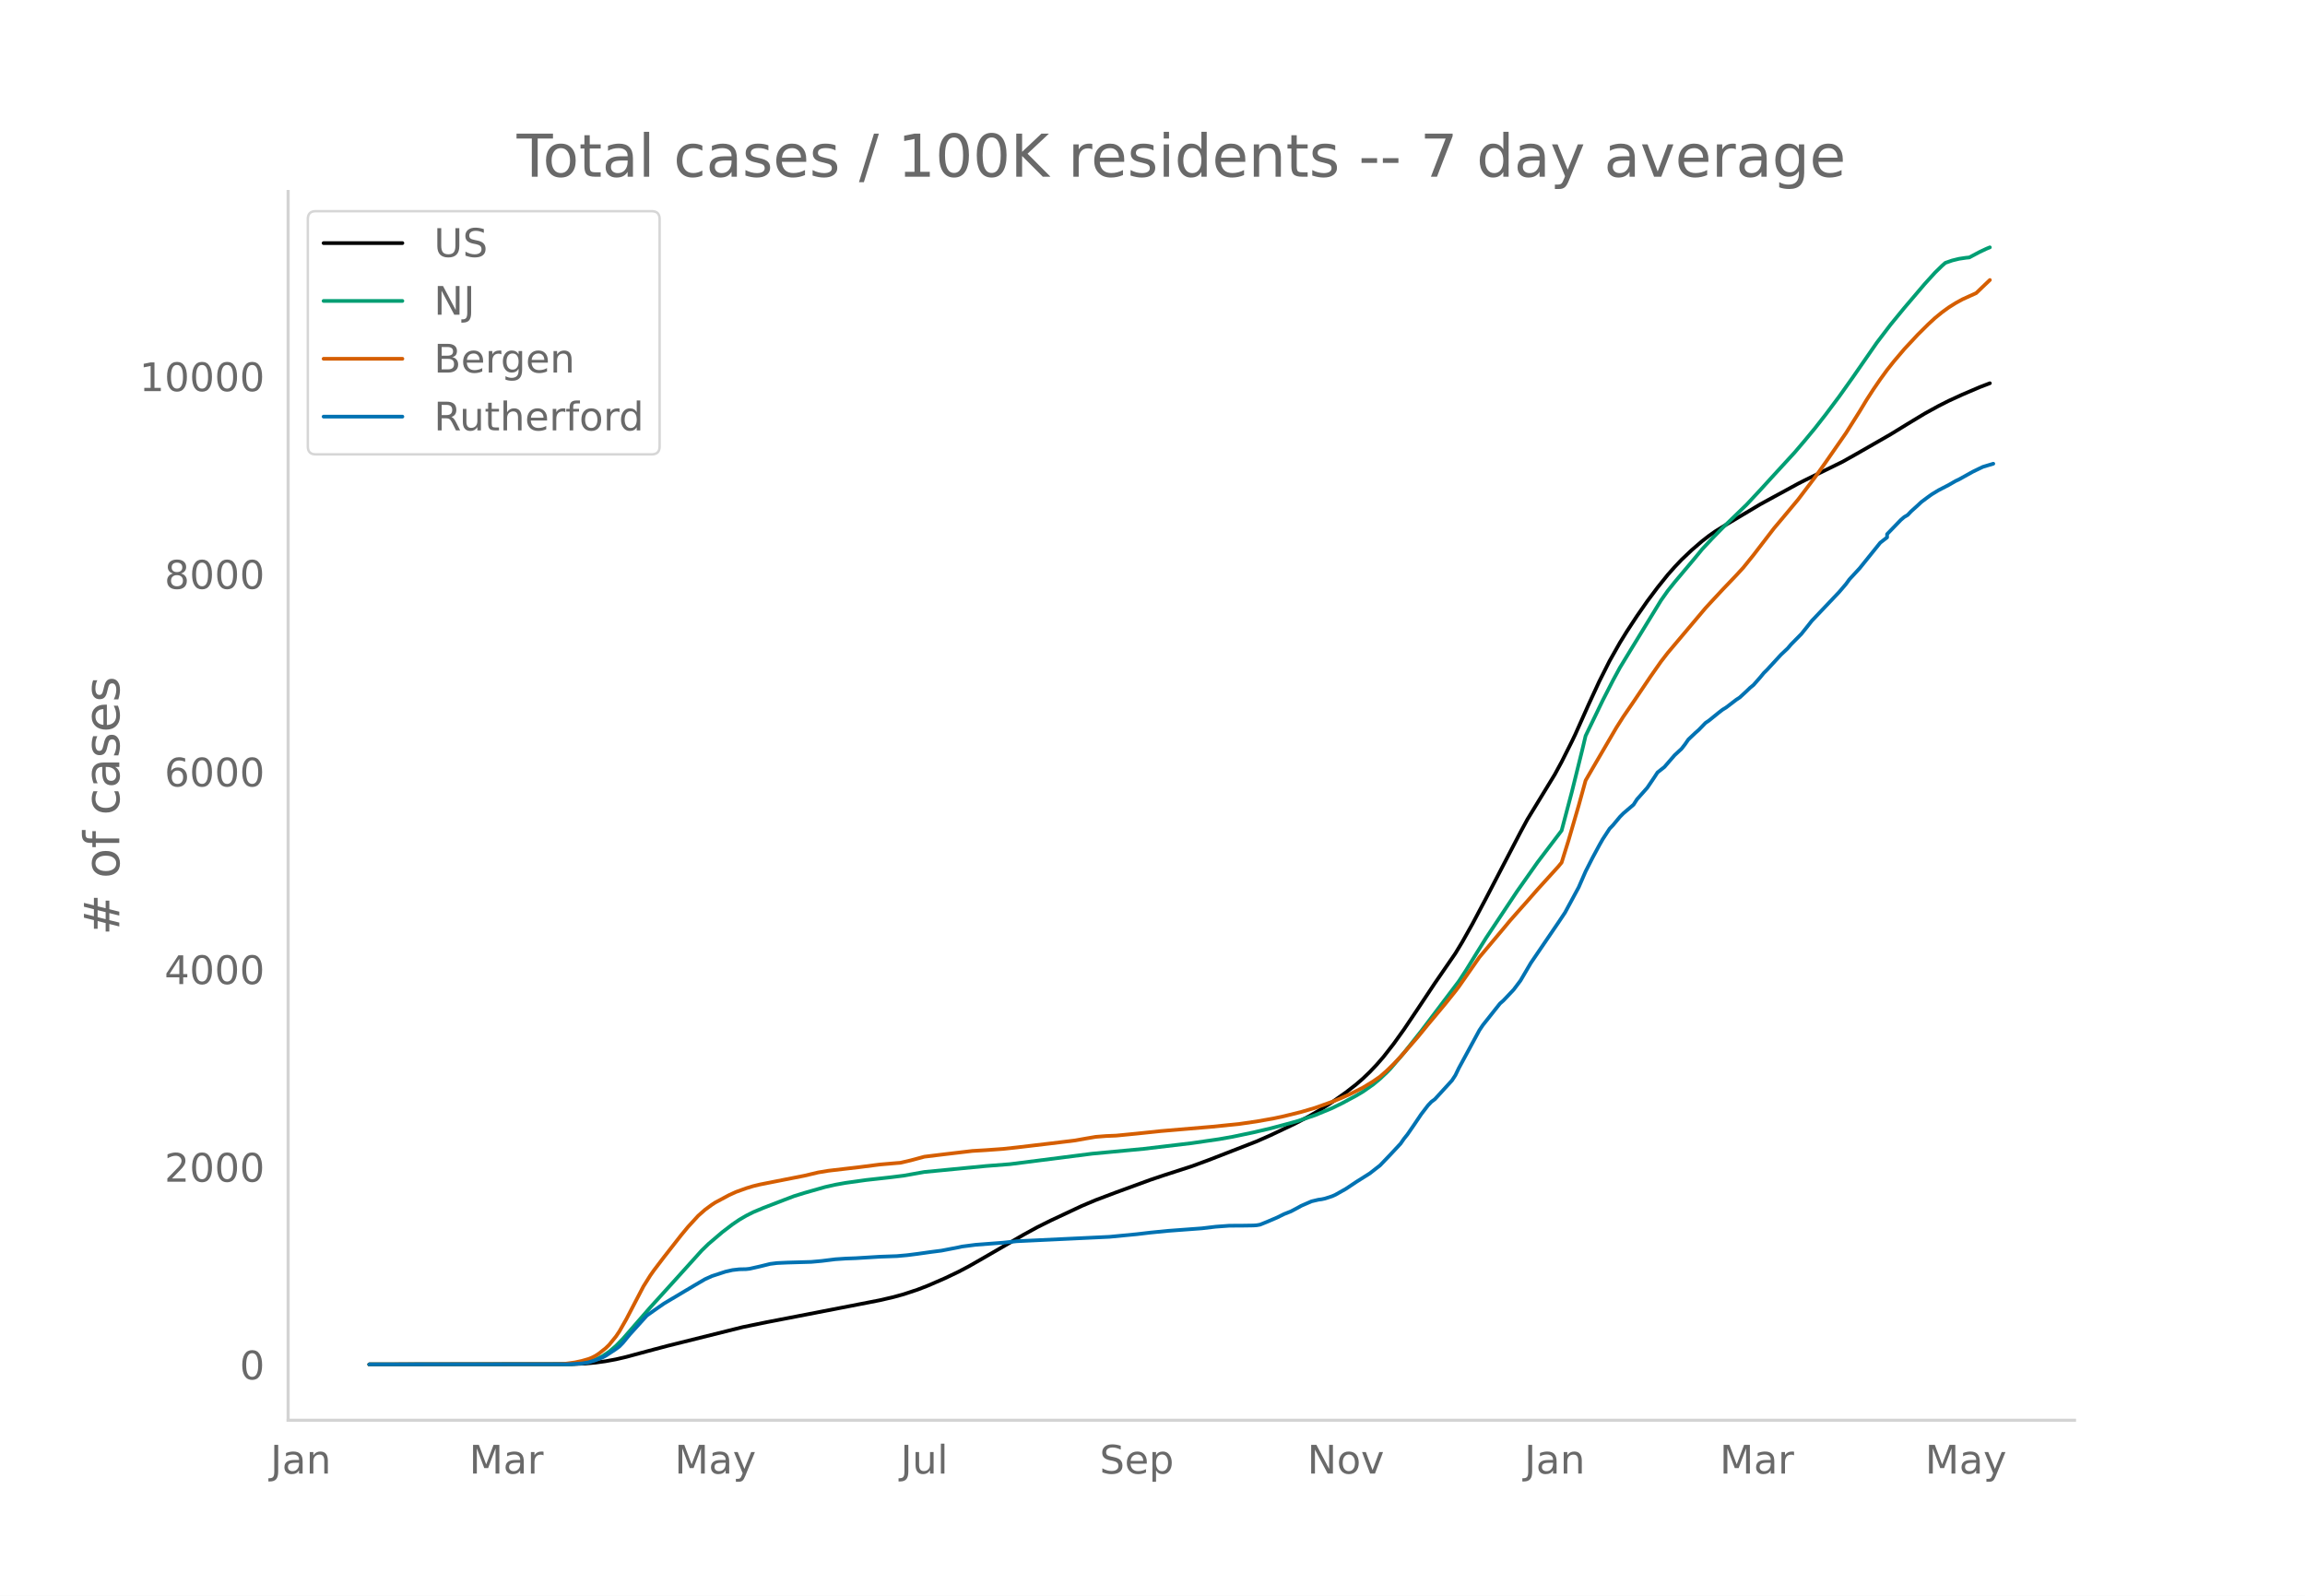
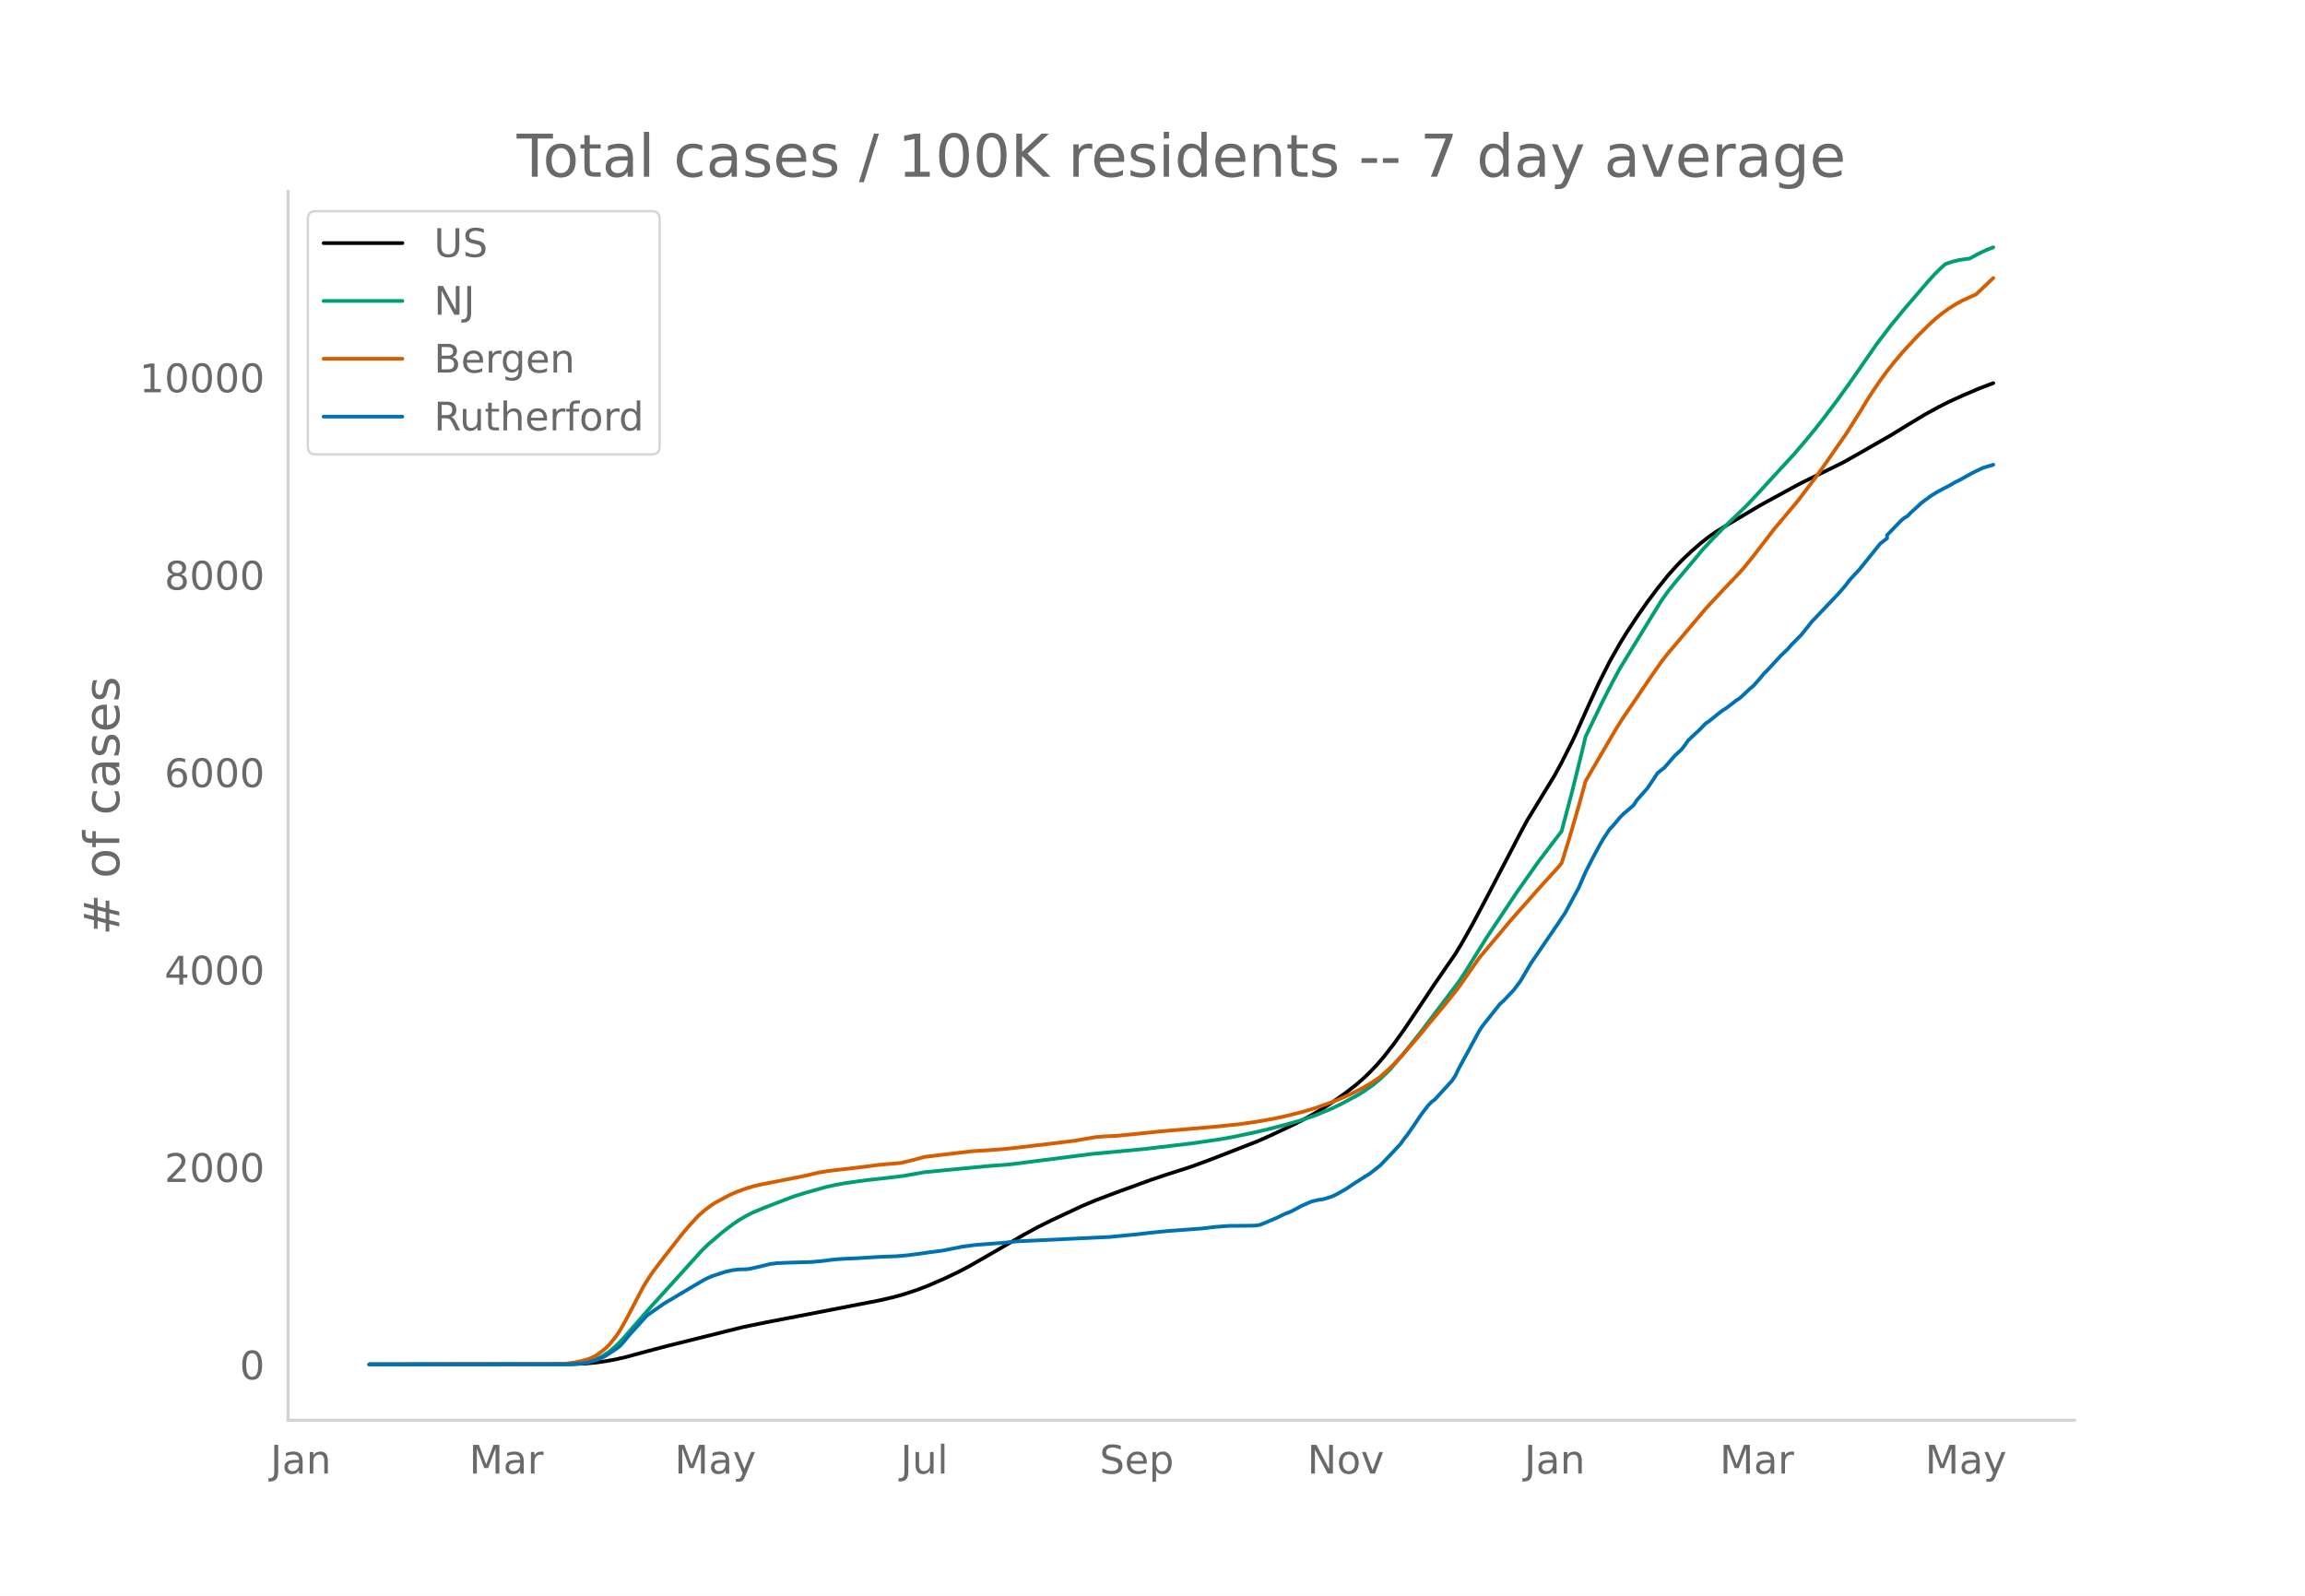
<svg xmlns="http://www.w3.org/2000/svg" xmlns:xlink="http://www.w3.org/1999/xlink" height="864" viewBox="0 0 936 648" width="1248">
  <defs>
    <style>*{stroke-linecap:butt;stroke-linejoin:round}</style>
  </defs>
  <g id="figure_1">
    <path d="M0 648h936V0H0z" style="fill:#fff" id="patch_1" />
    <g id="axes_1">
      <path d="M117 576.72h725.4V77.76H117z" style="fill:none" id="patch_2" />
-       <path clip-path="url(#pd5fc8746e0)" d="m149.973 554.04 82.084-.097 5.565-.242 4.174-.38 4.173-.576 4.174-.77 4.174-.976 8.347-2.259 8.348-2.213 30.607-7.633 9.74-2 30.607-5.927 15.304-2.981 5.565-1.294 4.173-1.155 5.565-1.846 4.174-1.608 6.956-3.021 5.565-2.654 4.174-2.205 5.565-3.184 16.695-9.669 5.565-3.046 5.565-2.767 12.522-5.872 5.565-2.35 8.347-3.153 13.913-5.086 5.565-1.872 11.13-3.6 6.956-2.558 19.478-7.572 5.565-2.46 9.738-4.612 5.565-2.907 4.174-2.384 5.565-3.544 5.565-3.93 4.174-3.248 2.782-2.413 2.783-2.667 2.782-2.928 2.783-3.206 4.174-5.346 4.174-5.832 5.565-8.276 6.956-10.467L591 387.133l2.783-4.602 4.174-7.422 5.565-10.49 13.912-26.711 2.783-5.143 11.13-18.251 2.782-5.121 4.174-8.307 1.391-2.907 5.565-12.471 4.174-9.032 4.174-8.284 4.174-7.382 2.782-4.516 4.174-6.353 4.174-6 4.173-5.574 4.174-5.196 2.783-3.14 2.782-2.932 4.174-3.963 4.174-3.591 2.782-2.164 2.783-1.944 4.173-2.572 6.957-4.154 6.956-4.145 5.565-3.042 2.783-1.503 6.956-3.803 2.782-1.414 15.304-7.5 5.565-3.127 13.913-7.98 6.956-4.269 6.956-4.206 5.565-3.057 4.174-2.114 5.565-2.55 6.956-2.977 4.174-1.6h0" style="fill:none;stroke:#000;stroke-linecap:round;stroke-width:1.5" id="line2d_1" />
-       <path clip-path="url(#pd5fc8746e0)" d="m149.973 554.04 79.301-.072 4.174-.182 2.782-.29 2.783-.476 2.783-.908 2.782-1.372 2.783-1.86 2.782-2.36 2.783-2.844 4.173-4.795 6.957-7.983 9.738-10.74 11.13-12.342 2.783-2.703 5.565-4.747 4.174-3.192 2.782-1.887 2.783-1.624 2.782-1.409 4.174-1.754 8.347-3.213 4.174-1.591 4.174-1.293 8.348-2.38 4.173-.945 4.174-.748 8.348-1.166 9.738-1.078 5.565-.694 8.348-1.492 25.043-2.417 9.738-.758 33.39-4.256 20.87-1.96 19.477-2.307 11.13-1.618 5.565-.985 8.347-1.75 6.957-1.633 6.956-1.844 4.174-1.164 6.956-2.352 6.956-2.869 4.174-2.053 5.565-2.985 2.782-1.649 4.174-2.926 2.783-2.314 2.782-2.632 1.392-1.43 5.565-6.498 6.956-8.774 15.304-20.253 2.782-4.235 4.174-6.76 4.174-6.7 12.52-18.825 8.348-11.846 9.74-12.832 4.173-15.754 4.174-16.848 1.391-5.859 6.956-14.392 4.174-8.145 2.783-5.129 4.173-6.856 12.522-20.478 2.782-3.94 2.783-3.477 8.347-9.934 2.783-3.403 4.173-4.472 4.174-4.263 9.739-9.417 5.565-5.967 5.565-6.096 8.348-9.083 4.173-4.903 4.174-5.053 4.174-5.337 5.565-7.426 5.565-7.825 9.739-14.054 5.565-7.306 5.565-6.786 8.347-9.804 4.174-4.583 2.782-2.718 1.392-1.23 2.782-.966 2.783-.682 2.782-.414 1.391-.137 4.174-2.226 2.783-1.308 1.391-.564h0" style="fill:none;stroke:#009e73;stroke-linecap:round;stroke-width:1.5" id="line2d_2" />
-       <path clip-path="url(#pd5fc8746e0)" d="m149.973 554.04 76.519-.106 2.782-.122 4.174-.578 2.782-.599 2.783-.8 1.391-.56 1.392-.715 1.39-.908 2.783-2.204 1.392-1.358 2.782-3.424 1.391-2.067 2.783-4.883 6.956-13.338 2.783-4.428 1.39-1.986 4.175-5.493 6.956-8.88 2.782-3.37 4.174-4.55 2.783-2.453 2.782-2.042 1.391-.902 5.565-2.979 2.783-1.274 4.174-1.509 2.782-.847 2.783-.677 5.565-1.101 12.521-2.468 5.565-1.326 4.174-.691 12.521-1.457 8.348-1.075 6.956-.593 1.391-.104 4.174-.973 5.565-1.498 8.347-1.017 11.13-1.318 5.566-.334 6.956-.502 5.565-.599 13.912-1.646 9.74-1.186 4.173-.746 4.174-.711 4.173-.332 4.174-.175 8.348-.816 9.738-1.023 20.87-1.771 11.13-1.14 6.956-1.008 6.956-1.232 4.174-.897 6.956-1.72 5.565-1.64 6.956-2.483 2.783-1.126 4.173-1.836 2.783-1.374 2.782-1.41 4.174-2.544 2.783-1.92 2.782-2.443 2.783-2.71 2.782-2.946 6.957-7.965 4.173-5.11 6.957-8.33 4.173-5.206 1.392-1.824 8.347-11.961 5.565-6.62 4.174-4.972 2.782-3.354 2.783-3.155 4.174-4.7 4.173-4.767 8.348-9.195 1.391-1.673 2.783-8.915 4.174-14.319 2.782-10.097 2.783-4.833 9.738-16.665 2.783-4.39 4.174-6.09 6.956-10.324 4.174-5.965 2.782-3.604 15.304-18.148 2.782-3.02 4.174-4.486 5.565-5.83 2.783-3.029 4.173-5.162 8.348-10.873 2.783-3.3 6.956-8.323 6.956-9.168 4.174-5.86 8.347-12.013 5.565-8.82 2.783-4.614 2.782-4.31 2.783-4.06 2.782-3.822 2.783-3.507 4.174-4.92 5.565-5.972 4.173-4.14 2.783-2.569 2.782-2.273 2.783-2.019 2.782-1.754 2.783-1.532 5.565-2.52 2.783-2.668 2.782-2.65h0" style="fill:none;stroke:#d55e00;stroke-linecap:round;stroke-width:1.5" id="line2d_3" />
-       <path clip-path="url(#pd5fc8746e0)" d="m149.973 554.04 80.692-.063 5.565-.313 2.783-.47 2.783-.845 2.782-1.097 1.391-.72 4.174-2.756 1.391-1.034 1.392-1.44 2.782-3.383 6.956-7.705 2.783-1.973 4.174-2.913 12.52-7.455 4.175-2.443 2.782-1.252 5.565-1.817 2.783-.627 2.782-.313 2.783-.062 1.391-.157 4.174-.94 4.173-1.033 2.783-.345 4.174-.188 9.739-.282 4.173-.375 5.565-.69 4.174-.281 4.174-.157 9.739-.595 6.956-.25 4.174-.376 4.173-.533 5.565-.783 4.174-.532 6.956-1.347 1.392-.313 5.565-.72 11.13-.846 5.565-.596 37.564-1.785 11.13-1.065 5.565-.657 6.956-.69 13.913-1.033 5.565-.658 5.565-.407 5.565-.031 4.173-.063 1.392-.094 1.39-.25 2.783-1.128 4.174-1.785 2.783-1.379 2.782-1.096 2.783-1.472 1.39-.783 4.175-1.816 2.782-.658 1.391-.188 1.392-.313 2.782-.909 1.391-.626 4.174-2.35 4.174-2.787 5.565-3.508 4.174-3.257 4.174-4.354 4.173-4.479 1.392-2.004 1.39-1.723 2.783-4.04 2.783-4.134 2.782-3.634 1.392-1.472 1.39-1.033 6.957-7.611 1.391-2.13 1.392-2.882 8.347-15.378 1.391-2.067 6.957-8.77 1.39-1.222 4.175-4.416 2.782-3.696 4.174-7.11 11.13-16.35 2.782-4.165 5.566-10.305 2.782-6.39 2.783-5.48 2.782-5.168 1.391-2.443 2.783-4.26 1.391-1.44 2.783-3.352 1.39-1.41 4.175-3.57 1.39-2.161 2.783-3.132 1.392-1.566 2.782-4.103 1.391-2.13 2.783-2.193 4.174-4.823 2.782-2.568 1.391-1.786 1.392-2.004 2.782-2.631 1.391-1.222 2.783-2.881 1.391-.94 4.174-3.383 1.391-1.064 1.391-.846 4.174-3.195 1.391-.908 2.783-2.568 1.391-1.347 1.391-1.128 2.783-3.163 1.391-1.692 1.391-1.378 5.566-6.045 2.782-2.63 1.391-1.63 4.174-4.228 2.783-3.476 1.39-1.785 4.175-4.385 6.956-7.33 2.782-3.257 1.392-1.91 4.173-4.51 8.348-10.368 2.782-2.161V216.9l5.565-5.763 1.392-1.19 1.39-.814 1.392-1.472 2.783-2.506 1.39-1.315 2.783-2.068 1.392-1.002 2.782-1.691 4.174-2.161 2.782-1.598 1.392-.657 5.565-3.101 2.782-1.347 1.392-.658 4.173-1.253h0" style="fill:none;stroke:#0072b2;stroke-linecap:round;stroke-width:1.5" id="line2d_4" />
+       <path clip-path="url(#p012f71f4a9)" d="m149.973 554.04 82.084-.097 5.565-.241 4.174-.381 4.173-.575 4.174-.769 4.174-.975 8.347-2.256 8.348-2.21 30.607-7.625 9.74-1.998 30.607-5.92 15.304-2.978 5.565-1.293 4.173-1.153 5.565-1.844 4.174-1.606 6.956-3.018 5.565-2.65 4.174-2.203 5.565-3.181 16.695-9.658 5.565-3.043 5.565-2.763 12.522-5.866 5.565-2.347 8.347-3.15 13.913-5.08 5.565-1.87 11.13-3.597 6.956-2.554 19.478-7.563 5.565-2.459 9.738-4.606 5.565-2.903 4.174-2.382 5.565-3.54 5.565-3.925 4.174-3.245 2.782-2.41 2.783-2.664 2.782-2.924 2.783-3.203 4.174-5.34 4.174-5.825 5.565-8.268 6.956-10.454L591 387.32l2.783-4.597 4.174-7.414 5.565-10.478 13.912-26.681 2.783-5.137 11.13-18.23 2.782-5.116 4.174-8.298 1.391-2.903 5.565-12.458 4.174-9.022 4.174-8.273 4.174-7.375 2.782-4.511 4.174-6.346 4.174-5.993 4.173-5.568 4.174-5.19 2.783-3.137 2.782-2.928 4.174-3.958 4.174-3.588 2.782-2.161 2.783-1.942 4.173-2.569 6.957-4.149 6.956-4.14 5.565-3.04 2.783-1.5 6.956-3.8 2.782-1.411 15.304-7.492 5.565-3.123 13.913-7.972 6.956-4.264 6.956-4.201 5.565-3.053 4.174-2.112 5.565-2.548 6.956-2.973 5.565-2.1h0" style="fill:none;stroke:#000;stroke-linecap:round;stroke-width:1.5" id="line2d_1" />
+       <path clip-path="url(#p012f71f4a9)" d="m149.973 554.04 79.301-.072 4.174-.182 2.782-.289 2.783-.476 2.783-.907 2.782-1.37 2.783-1.858 2.782-2.358 2.783-2.84 4.173-4.79 6.957-7.974 9.738-10.727 11.13-12.33 2.783-2.699 5.565-4.742 4.174-3.188 2.782-1.885 2.783-1.622 2.782-1.407 4.174-1.753 8.347-3.21 4.174-1.589 4.174-1.291 8.348-2.377 4.173-.944 4.174-.747 8.348-1.165 9.738-1.077 5.565-.693 8.348-1.49 25.043-2.415 9.738-.757 33.39-4.251 20.87-1.959 19.477-2.303 11.13-1.616 5.565-.984 8.347-1.748 6.957-1.631 6.956-1.843 4.174-1.163 6.956-2.349 6.956-2.865 4.174-2.051 5.565-2.982 2.782-1.647 4.174-2.923 2.783-2.311 2.782-2.629 1.392-1.428 5.565-6.491 6.956-8.764 15.304-20.23 2.782-4.231 4.174-6.753 4.174-6.693 12.52-18.803 8.348-11.833 9.74-12.817 4.173-15.736 4.174-16.83 1.391-5.852 6.956-14.376 4.174-8.136 2.783-5.123 4.173-6.848 12.522-20.456 2.782-3.935 2.783-3.473 8.347-9.923 2.783-3.399 4.173-4.467 4.174-4.258 9.739-9.407 5.565-5.96 5.565-6.09 8.348-9.072 4.173-4.897 4.174-5.048 4.174-5.331 5.565-7.418 5.565-7.816 9.739-14.038 5.565-7.298 5.565-6.778 9.738-11.338 2.783-3.033 2.782-2.715 1.392-1.228 2.782-.966 2.783-.68 2.782-.415 1.391-.136 4.174-2.224 2.783-1.306 2.782-1.072h0" style="fill:none;stroke:#009e73;stroke-linecap:round;stroke-width:1.5" id="line2d_2" />
+       <path clip-path="url(#p012f71f4a9)" d="m149.973 554.04 76.519-.106 2.782-.122 4.174-.577 2.782-.598 2.783-.8 1.391-.559 1.392-.714 1.39-.907 2.783-2.202 1.392-1.356 2.782-3.42 1.391-2.065 2.783-4.877 6.956-13.324 2.783-4.422 1.39-1.984 4.175-5.487 6.956-8.87 2.782-3.366 4.174-4.546 2.783-2.45 2.782-2.04 1.391-.9 5.565-2.976 2.783-1.273 4.174-1.507 2.782-.846 2.783-.676 5.565-1.1 12.521-2.465 5.565-1.324 4.174-.69 12.521-1.456 8.348-1.074 6.956-.592 1.391-.104 4.174-.972 5.565-1.497 8.347-1.016 11.13-1.316 5.566-.334 6.956-.5 5.565-.6 13.912-1.643 9.74-1.185 4.173-.745 4.174-.71 4.173-.332 4.174-.175 8.348-.815 9.738-1.022 20.87-1.77 11.13-1.138 6.956-1.006 6.956-1.23 4.174-.897 6.956-1.717 5.565-1.639 6.956-2.48 2.783-1.125 4.173-1.835 2.783-1.372 2.782-1.409 4.174-2.54 2.783-1.919 2.782-2.44 2.783-2.707 2.782-2.942 6.957-7.956 4.173-5.104 6.957-8.32 4.173-5.201 1.392-1.823 8.347-11.947 5.565-6.612 4.174-4.967 2.782-3.35 2.783-3.152 4.174-4.695 4.173-4.76 8.348-9.186 1.391-1.67 2.783-8.906 4.174-14.302 2.782-10.087 2.783-4.827 9.738-16.646 2.783-4.385 4.174-6.083 6.956-10.313 4.174-5.959 2.782-3.6 15.304-18.127 2.782-3.016 4.174-4.481 5.565-5.824 2.783-3.025 4.173-5.157 8.348-10.86 2.783-3.297 6.956-8.313 6.956-9.158 4.174-5.853 8.347-12 5.565-8.811 2.783-4.608 2.782-4.305 2.783-4.056 2.782-3.817 2.783-3.503 4.174-4.915 5.565-5.965 4.173-4.136 2.783-2.565 2.782-2.271 2.783-2.016 2.782-1.753 2.783-1.53 5.565-2.517 2.783-2.666 4.173-3.946h0" style="fill:none;stroke:#d55e00;stroke-linecap:round;stroke-width:1.5" id="line2d_3" />
+       <path clip-path="url(#p012f71f4a9)" d="m149.973 554.04 80.692-.063 5.565-.312 2.783-.47 2.783-.844 2.782-1.095 1.391-.72 4.174-2.753 1.391-1.033 1.392-1.439 2.782-3.379 6.956-7.696 2.783-1.97 4.174-2.91 12.52-7.447 4.175-2.44 2.782-1.251 5.565-1.815 2.783-.626 2.782-.312 2.783-.063 1.391-.156 4.174-.939 4.173-1.032 2.783-.345 4.174-.187 9.739-.282 4.173-.375 5.565-.689 4.174-.281 4.174-.157 9.739-.594 6.956-.25 4.174-.376 4.173-.532 5.565-.782 4.174-.532 6.956-1.345 1.392-.313 5.565-.72 11.13-.844 5.565-.594 37.564-1.784 11.13-1.063 5.565-.657 6.956-.689 13.913-1.032 5.565-.657 5.565-.407 5.565-.031 4.173-.063 1.392-.094 1.39-.25 2.783-1.126 4.174-1.784 2.783-1.376 2.782-1.095 2.783-1.47 1.39-.783 4.175-1.814 2.782-.657 1.391-.188 1.392-.313 2.782-.907 1.391-.626 4.174-2.346 4.174-2.785 5.565-3.504 4.174-3.253 4.174-4.35 4.173-4.473 1.392-2.002 1.39-1.721 2.783-4.036 2.783-4.13 2.782-3.629 1.392-1.47 1.39-1.033 6.957-7.602 1.391-2.128 1.392-2.878 8.347-15.361 1.391-2.065 6.957-8.76 1.39-1.22 4.175-4.412 2.782-3.691 4.174-7.102 11.13-16.331 2.782-4.161 5.566-10.293 2.782-6.383 2.783-5.475 2.782-5.162 1.391-2.44 2.783-4.255 1.391-1.44 2.783-3.347 1.39-1.408 4.175-3.566 1.39-2.159 2.783-3.129 1.392-1.564 2.782-4.098 1.391-2.128 2.783-2.19 4.174-4.818 2.782-2.565 1.391-1.784 1.392-2.002 2.782-2.628 1.391-1.22 2.783-2.878 1.391-.939 4.174-3.379 1.391-1.063 1.391-.845 4.174-3.191 1.391-.908 2.783-2.565 1.391-1.345 1.391-1.127 2.783-3.16 1.391-1.689 1.391-1.377 5.566-6.038 2.782-2.628 1.391-1.627 4.174-4.223 2.783-3.473 1.39-1.783 4.175-4.38 6.956-7.321 2.782-3.254 1.392-1.908 4.173-4.505 8.348-10.356 2.782-2.159v-1.314l5.565-5.756 1.392-1.19 1.39-.813 1.392-1.47 2.783-2.503 1.39-1.314 2.783-2.065 1.392-1 2.782-1.69 4.174-2.16 2.782-1.595 1.392-.657 5.565-3.097 2.782-1.345 1.392-.657 4.173-1.252h0" style="fill:none;stroke:#0072b2;stroke-linecap:round;stroke-width:1.5" id="line2d_4" />
      <path d="M117 576.72V77.76" style="fill:none;stroke:#d3d3d3;stroke-linecap:square;stroke-linejoin:miter;stroke-width:1.25" id="patch_3" />
      <path d="M117 576.72h725.4" style="fill:none;stroke:#d3d3d3;stroke-linecap:square;stroke-linejoin:miter;stroke-width:1.25" id="patch_4" />
      <g id="matplotlib.axis_1">
        <g id="xtick_1">
          <g style="fill:#696969" transform="matrix(.16 0 0 -.16 109.815 598.378)" id="text_1">
            <defs>
              <path d="M9.813 72.906h9.859V5.078q0-13.187-5-19.14-5-5.954-16.094-5.954h-3.75v8.297h3.078q6.531 0 9.219 3.672Q9.813-4.39 9.813 5.078z" id="DejaVuSans-74" />
              <path d="M34.281 27.484q-10.89 0-15.093-2.484-4.204-2.484-4.204-8.5 0-4.781 3.157-7.594 3.156-2.797 8.562-2.797 7.485 0 12 5.297 4.516 5.297 4.516 14.078v2zm17.922 3.72V0H43.22v8.297Q40.14 3.328 35.547.953q-4.594-2.375-11.234-2.375-8.391 0-13.36 4.719Q6 8.016 6 15.922q0 9.219 6.172 13.906 6.187 4.688 18.437 4.688h12.61v.89q0 6.203-4.078 9.594-4.078 3.39-11.453 3.39-4.688 0-9.141-1.124-4.438-1.125-8.531-3.375v8.312q4.921 1.906 9.562 2.844 4.64.953 9.031.953 11.875 0 17.735-6.156 5.86-6.14 5.86-18.64z" id="DejaVuSans-97" />
              <path d="M54.89 33.016V0h-8.984v32.719q0 7.765-3.031 11.61-3.031 3.858-9.078 3.858-7.281 0-11.484-4.64-4.204-4.625-4.204-12.64V0H9.08v54.688h9.03v-8.5q3.235 4.937 7.594 7.374Q30.078 56 35.797 56q9.422 0 14.25-5.828 4.844-5.828 4.844-17.156z" id="DejaVuSans-110" />
            </defs>
            <use xlink:href="#DejaVuSans-74" />
            <use x="29.492" xlink:href="#DejaVuSans-97" />
            <use x="90.771" xlink:href="#DejaVuSans-110" />
          </g>
        </g>
        <g id="xtick_2">
          <g style="fill:#696969" transform="matrix(.16 0 0 -.16 190.53 598.378)" id="text_2">
            <defs>
              <path d="M9.813 72.906h14.703l18.593-49.61 18.703 49.61h14.704V0H66.89v64.016l-18.797-50h-9.907l-18.796 50V0H9.813z" id="DejaVuSans-77" />
              <path d="M41.11 46.297q-1.516.875-3.297 1.281Q36.03 48 33.89 48q-7.625 0-11.703-4.953-4.079-4.953-4.079-14.234V0H9.08v54.688h9.03v-8.5q2.844 4.984 7.375 7.39Q30.031 56 36.531 56q.922 0 2.047-.125 1.125-.11 2.484-.36z" id="DejaVuSans-114" />
            </defs>
            <use xlink:href="#DejaVuSans-77" />
            <use x="86.279" xlink:href="#DejaVuSans-97" />
            <use x="147.559" xlink:href="#DejaVuSans-114" />
          </g>
        </g>
        <g id="xtick_3">
          <g style="fill:#696969" transform="matrix(.16 0 0 -.16 273.95 598.378)" id="text_3">
            <defs>
              <path d="M32.172-5.078q-3.797-9.766-7.422-12.735-3.61-2.984-9.656-2.984H7.906v7.516h5.282q3.703 0 5.75 1.765Q21-9.766 23.483-3.219l1.61 4.094-22.11 53.813H12.5l17.094-42.766 17.093 42.766h9.516z" id="DejaVuSans-121" />
            </defs>
            <use xlink:href="#DejaVuSans-77" />
            <use x="86.279" xlink:href="#DejaVuSans-97" />
            <use x="147.559" xlink:href="#DejaVuSans-121" />
          </g>
        </g>
        <g id="xtick_4">
          <g style="fill:#696969" transform="matrix(.16 0 0 -.16 365.703 598.378)" id="text_4">
            <defs>
              <path d="M8.5 21.578v33.11h8.984V21.922q0-7.766 3.016-11.656 3.031-3.875 9.094-3.875 7.265 0 11.484 4.64 4.234 4.64 4.234 12.656v31h8.985V0h-8.984v8.406Q42.047 3.422 37.718 1q-4.313-2.422-10.032-2.422-9.421 0-14.312 5.86Q8.5 10.296 8.5 21.578zM31.11 56z" id="DejaVuSans-117" />
              <path d="M9.422 75.984h8.984V0H9.422z" id="DejaVuSans-108" />
            </defs>
            <use xlink:href="#DejaVuSans-74" />
            <use x="29.492" xlink:href="#DejaVuSans-117" />
            <use x="92.871" xlink:href="#DejaVuSans-108" />
          </g>
        </g>
        <g id="xtick_5">
          <g style="fill:#696969" transform="matrix(.16 0 0 -.16 446.534 598.378)" id="text_5">
            <defs>
              <path d="M53.516 70.516V60.89q-5.61 2.687-10.594 4-4.984 1.328-9.625 1.328-8.047 0-12.422-3.125t-4.375-8.89q0-4.845 2.906-7.313 2.907-2.453 11.016-3.97l5.953-1.218q11.031-2.11 16.281-7.406 5.25-5.297 5.25-14.172 0-10.61-7.11-16.078-7.093-5.469-20.812-5.469-5.172 0-11.015 1.172Q13.14.922 6.89 3.219v10.156q6-3.36 11.765-5.078 5.766-1.703 11.328-1.703 8.438 0 13.032 3.312 4.593 3.328 4.593 9.485 0 5.359-3.297 8.39-3.296 3.032-10.812 4.547L27.484 33.5q-11.03 2.188-15.968 6.875-4.922 4.688-4.922 13.047 0 9.672 6.812 15.234 6.813 5.563 18.766 5.563 5.14 0 10.453-.938 5.328-.922 10.89-2.765z" id="DejaVuSans-83" />
              <path d="M56.203 29.594v-4.39H14.891q.593-9.282 5.593-14.142 5-4.859 13.938-4.859 5.172 0 10.031 1.266 4.86 1.265 9.656 3.812v-8.5Q49.266.734 44.187-.344 39.11-1.422 33.892-1.422q-13.094 0-20.735 7.61-7.64 7.625-7.64 20.625 0 13.421 7.25 21.296Q20.016 56 32.328 56q11.031 0 17.453-7.11 6.422-7.093 6.422-19.296zm-8.984 2.64q-.094 7.36-4.125 11.75-4.032 4.407-10.672 4.407-7.516 0-12.031-4.25-4.516-4.25-5.203-11.97z" id="DejaVuSans-101" />
              <path d="M18.11 8.203v-29H9.077v75.484h9.031v-8.296q2.844 4.875 7.157 7.234Q29.594 56 35.594 56q9.968 0 16.187-7.906 6.235-7.907 6.235-20.797T51.78 6.484q-6.218-7.906-16.187-7.906-6 0-10.328 2.375-4.313 2.375-7.157 7.25zm30.578 19.094q0 9.906-4.079 15.547-4.078 5.64-11.203 5.64-7.14 0-11.218-5.64-4.079-5.64-4.079-15.547 0-9.906 4.078-15.547 4.079-5.64 11.22-5.64 7.124 0 11.202 5.64t4.078 15.547z" id="DejaVuSans-112" />
            </defs>
            <use xlink:href="#DejaVuSans-83" />
            <use x="63.477" xlink:href="#DejaVuSans-101" />
            <use x="125" xlink:href="#DejaVuSans-112" />
          </g>
        </g>
        <g id="xtick_6">
          <g style="fill:#696969" transform="matrix(.16 0 0 -.16 530.865 598.378)" id="text_6">
            <defs>
              <path d="M9.813 72.906h13.28l32.329-60.984v60.984h9.562V0h-13.28L19.39 60.984V0H9.813z" id="DejaVuSans-78" />
              <path d="M30.61 48.39q-7.22 0-11.422-5.64-4.204-5.64-4.204-15.453 0-9.813 4.172-15.453 4.188-5.64 11.453-5.64 7.188 0 11.375 5.655 4.203 5.672 4.203 15.438 0 9.719-4.203 15.406-4.187 5.688-11.375 5.688zm0 7.61q11.718 0 18.406-7.625 6.703-7.61 6.703-21.078 0-13.422-6.703-21.078-6.688-7.64-18.407-7.64-11.765 0-18.437 7.64-6.656 7.656-6.656 21.078 0 13.469 6.656 21.078Q18.844 56 30.609 56z" id="DejaVuSans-111" />
              <path d="M2.984 54.688H12.5L29.594 8.797l17.093 45.89h9.516L35.687 0H23.485z" id="DejaVuSans-118" />
            </defs>
            <use xlink:href="#DejaVuSans-78" />
            <use x="74.805" xlink:href="#DejaVuSans-111" />
            <use x="135.986" xlink:href="#DejaVuSans-118" />
          </g>
        </g>
        <g id="xtick_7">
          <g style="fill:#696969" transform="matrix(.16 0 0 -.16 619.014 598.378)" id="text_7">
            <use xlink:href="#DejaVuSans-74" />
            <use x="29.492" xlink:href="#DejaVuSans-97" />
            <use x="90.771" xlink:href="#DejaVuSans-110" />
          </g>
        </g>
        <g id="xtick_8">
          <g style="fill:#696969" transform="matrix(.16 0 0 -.16 698.337 598.378)" id="text_8">
            <use xlink:href="#DejaVuSans-77" />
            <use x="86.279" xlink:href="#DejaVuSans-97" />
            <use x="147.559" xlink:href="#DejaVuSans-114" />
          </g>
        </g>
        <g id="xtick_9">
          <g style="fill:#696969" transform="matrix(.16 0 0 -.16 781.757 598.378)" id="text_9">
            <use xlink:href="#DejaVuSans-77" />
            <use x="86.279" xlink:href="#DejaVuSans-97" />
            <use x="147.559" xlink:href="#DejaVuSans-121" />
          </g>
        </g>
      </g>
      <g id="matplotlib.axis_2">
        <g id="ytick_1">
          <g style="fill:#696969" transform="matrix(.16 0 0 -.16 97.32 560.119)" id="text_10">
            <defs>
              <path d="M31.781 66.406q-7.61 0-11.453-7.5Q16.5 51.422 16.5 36.375q0-14.984 3.828-22.484 3.844-7.5 11.453-7.5 7.672 0 11.5 7.5 3.844 7.5 3.844 22.484 0 15.047-3.844 22.531-3.828 7.5-11.5 7.5zm0 7.813q12.266 0 18.735-9.703 6.468-9.688 6.468-28.141 0-18.406-6.468-28.11-6.47-9.687-18.735-9.687-12.25 0-18.718 9.688-6.47 9.703-6.47 28.109 0 18.453 6.47 28.14Q19.53 74.22 31.78 74.22z" id="DejaVuSans-48" />
            </defs>
            <use xlink:href="#DejaVuSans-48" />
          </g>
        </g>
        <g id="ytick_2">
-           <g style="fill:#696969" transform="matrix(.16 0 0 -.16 66.78 479.861)" id="text_11">
+           <g style="fill:#696969" transform="matrix(.16 0 0 -.16 66.78 479.951)" id="text_11">
            <defs>
              <path d="M19.188 8.297h34.421V0H7.33v8.297q5.609 5.812 15.296 15.594 9.703 9.797 12.188 12.64 4.734 5.313 6.609 9 1.89 3.688 1.89 7.25 0 5.813-4.078 9.469-4.078 3.672-10.625 3.672-4.64 0-9.797-1.61-5.14-1.609-11-4.89v9.969Q13.767 71.78 18.938 73q5.188 1.219 9.485 1.219 11.328 0 18.062-5.672 6.735-5.656 6.735-15.125 0-4.5-1.688-8.531-1.672-4.016-6.125-9.485-1.218-1.422-7.765-8.187-6.532-6.766-18.453-18.922z" id="DejaVuSans-50" />
            </defs>
            <use xlink:href="#DejaVuSans-50" />
            <use x="63.623" xlink:href="#DejaVuSans-48" />
            <use x="127.246" xlink:href="#DejaVuSans-48" />
            <use x="190.869" xlink:href="#DejaVuSans-48" />
          </g>
        </g>
        <g id="ytick_3">
-           <g style="fill:#696969" transform="matrix(.16 0 0 -.16 66.78 399.604)" id="text_12">
+           <g style="fill:#696969" transform="matrix(.16 0 0 -.16 66.78 399.784)" id="text_12">
            <defs>
              <path d="M37.797 64.313 12.89 25.39h24.906zm-2.594 8.593H47.61V25.391h10.407v-8.203H47.609V0h-9.812v17.188H4.89v9.515z" id="DejaVuSans-52" />
            </defs>
            <use xlink:href="#DejaVuSans-52" />
            <use x="63.623" xlink:href="#DejaVuSans-48" />
            <use x="127.246" xlink:href="#DejaVuSans-48" />
            <use x="190.869" xlink:href="#DejaVuSans-48" />
          </g>
        </g>
        <g id="ytick_4">
-           <g style="fill:#696969" transform="matrix(.16 0 0 -.16 66.78 319.347)" id="text_13">
+           <g style="fill:#696969" transform="matrix(.16 0 0 -.16 66.78 319.616)" id="text_13">
            <defs>
              <path d="M33.016 40.375q-6.641 0-10.532-4.547-3.875-4.531-3.875-12.437 0-7.86 3.875-12.438 3.891-4.562 10.532-4.562 6.64 0 10.515 4.562 3.875 4.578 3.875 12.438 0 7.906-3.875 12.437-3.875 4.547-10.515 4.547zm19.578 30.922v-8.984q-3.719 1.75-7.5 2.671-3.782.938-7.5.938-9.766 0-14.922-6.594-5.14-6.594-5.875-19.922 2.875 4.25 7.219 6.516 4.359 2.266 9.578 2.266 10.984 0 17.36-6.672 6.374-6.657 6.374-18.125 0-11.235-6.64-18.032-6.641-6.78-17.672-6.78-12.657 0-19.344 9.687-6.688 9.703-6.688 28.109 0 17.281 8.204 27.563 8.203 10.28 22.015 10.28 3.719 0 7.5-.734t7.89-2.187z" id="DejaVuSans-54" />
            </defs>
            <use xlink:href="#DejaVuSans-54" />
            <use x="63.623" xlink:href="#DejaVuSans-48" />
            <use x="127.246" xlink:href="#DejaVuSans-48" />
            <use x="190.869" xlink:href="#DejaVuSans-48" />
          </g>
        </g>
        <g id="ytick_5">
-           <g style="fill:#696969" transform="matrix(.16 0 0 -.16 66.78 239.09)" id="text_14">
+           <g style="fill:#696969" transform="matrix(.16 0 0 -.16 66.78 239.449)" id="text_14">
            <defs>
              <path d="M31.781 34.625q-7.031 0-11.062-3.766-4.016-3.765-4.016-10.343 0-6.594 4.016-10.36Q24.75 6.391 31.78 6.391q7.032 0 11.078 3.78 4.063 3.798 4.063 10.345 0 6.578-4.031 10.343-4.016 3.766-11.11 3.766zm-9.86 4.188q-6.343 1.562-9.89 5.906Q8.5 49.079 8.5 55.329q0 8.733 6.219 13.812 6.234 5.078 17.062 5.078 10.89 0 17.094-5.078 6.203-5.079 6.203-13.813 0-6.25-3.547-10.61-3.531-4.343-9.828-5.906 7.125-1.656 11.094-6.5 3.984-4.828 3.984-11.796 0-10.61-6.468-16.282-6.47-5.656-18.532-5.656-12.047 0-18.531 5.656-6.469 5.672-6.469 16.282 0 6.968 4 11.797 4.016 4.843 11.14 6.5zM18.314 54.39q0-5.657 3.53-8.828 3.548-3.172 9.938-3.172 6.36 0 9.938 3.172 3.593 3.171 3.593 8.828 0 5.672-3.593 8.843-3.578 3.172-9.938 3.172-6.39 0-9.937-3.172-3.532-3.172-3.532-8.843z" id="DejaVuSans-56" />
            </defs>
            <use xlink:href="#DejaVuSans-56" />
            <use x="63.623" xlink:href="#DejaVuSans-48" />
            <use x="127.246" xlink:href="#DejaVuSans-48" />
            <use x="190.869" xlink:href="#DejaVuSans-48" />
          </g>
        </g>
        <g id="ytick_6">
-           <g style="fill:#696969" transform="matrix(.16 0 0 -.16 56.6 158.832)" id="text_15">
+           <g style="fill:#696969" transform="matrix(.16 0 0 -.16 56.6 159.282)" id="text_15">
            <defs>
              <path d="M12.406 8.297h16.11v55.625l-17.532-3.516v8.985l17.438 3.515h9.86V8.296H54.39V0H12.406z" id="DejaVuSans-49" />
            </defs>
            <use xlink:href="#DejaVuSans-49" />
            <use x="63.623" xlink:href="#DejaVuSans-48" />
            <use x="127.246" xlink:href="#DejaVuSans-48" />
            <use x="190.869" xlink:href="#DejaVuSans-48" />
            <use x="254.492" xlink:href="#DejaVuSans-48" />
          </g>
        </g>
        <g style="fill:#696969" transform="matrix(0 -.2 -.2 0 48.44 379.813)" id="text_16">
          <defs>
            <path d="M51.125 44H36.922l-4.11-16.313h14.313zm-7.328 27.781-5.078-20.265h14.265L58.11 71.78h7.813L60.89 51.516h15.234V44h-17.14l-4-16.313h15.53V20.22H53.079L48 0h-7.813l5.032 20.219H30.906L25.875 0h-7.86l5.079 20.219H7.719v7.468h17.187L29 44H13.281v7.516h17.625l4.985 20.265z" id="DejaVuSans-35" />
            <path d="M37.11 75.984V68.5h-8.594q-4.828 0-6.72-1.953-1.874-1.953-1.874-7.031v-4.828h14.797v-6.985H19.922V0H10.89v47.703H2.297v6.984h8.594V58.5q0 9.125 4.25 13.297 4.25 4.187 13.468 4.187z" id="DejaVuSans-102" />
            <path d="M48.781 52.594v-8.407q-3.812 2.11-7.64 3.157-3.828 1.047-7.735 1.047-8.75 0-13.593-5.547-4.829-5.532-4.829-15.547 0-10.016 4.829-15.563 4.843-5.53 13.593-5.53 3.907 0 7.735 1.046 3.828 1.047 7.64 3.156V2.094Q45.016.344 40.984-.531q-4.015-.89-8.562-.89-12.36 0-19.64 7.765-7.266 7.765-7.266 20.953 0 13.375 7.343 21.031Q20.22 56 33.016 56q4.14 0 8.093-.86 3.953-.843 7.672-2.546z" id="DejaVuSans-99" />
            <path d="M44.281 53.078v-8.5q-3.797 1.953-7.906 2.922-4.094.984-8.5.984-6.688 0-10.031-2.047-3.344-2.046-3.344-6.156 0-3.125 2.39-4.906 2.391-1.781 9.626-3.39l3.078-.688q9.562-2.047 13.593-5.781 4.032-3.735 4.032-10.422 0-7.625-6.032-12.078-6.03-4.438-16.578-4.438-4.39 0-9.156.86Q10.688.296 5.422 2v9.281q4.984-2.594 9.812-3.89 4.829-1.282 9.579-1.282 6.343 0 9.75 2.172 3.421 2.172 3.421 6.125 0 3.656-2.468 5.61-2.453 1.953-10.813 3.765l-3.125.735q-8.344 1.75-12.062 5.39-3.704 3.64-3.704 9.985 0 7.718 5.47 11.906Q16.75 56 26.811 56q4.97 0 9.36-.734 4.406-.72 8.11-2.188z" id="DejaVuSans-115" />
          </defs>
          <use xlink:href="#DejaVuSans-35" />
          <use x="83.789" xlink:href="#DejaVuSans-32" />
          <use x="115.576" xlink:href="#DejaVuSans-111" />
          <use x="176.758" xlink:href="#DejaVuSans-102" />
          <use x="211.963" xlink:href="#DejaVuSans-32" />
          <use x="243.75" xlink:href="#DejaVuSans-99" />
          <use x="298.73" xlink:href="#DejaVuSans-97" />
          <use x="360.01" xlink:href="#DejaVuSans-115" />
          <use x="412.109" xlink:href="#DejaVuSans-101" />
          <use x="473.633" xlink:href="#DejaVuSans-115" />
        </g>
      </g>
      <g style="fill:#696969" transform="matrix(.24 0 0 -.24 209.82 71.76)" id="text_17">
        <defs>
          <path d="M-.297 72.906h61.672v-8.312H35.5V0h-9.906v64.594H-.296z" id="DejaVuSans-84" />
          <path d="M18.313 70.219V54.688h18.5v-6.985h-18.5V18.016q0-6.688 1.828-8.594 1.828-1.906 7.453-1.906h9.218V0h-9.218q-10.407 0-14.36 3.875-3.953 3.89-3.953 14.14v29.688H2.687v6.984h6.594V70.22z" id="DejaVuSans-116" />
          <path d="M25.39 72.906h8.297L8.297-9.28H0z" id="DejaVuSans-47" />
          <path d="M9.813 72.906h9.859V42.094L52.39 72.906h12.703L28.906 38.922 67.672 0H54.688L19.672 35.11V0h-9.86z" id="DejaVuSans-75" />
          <path d="M9.422 54.688h8.984V0H9.422zm0 21.296h8.984v-11.39H9.422z" id="DejaVuSans-105" />
          <path d="M45.406 46.39v29.594h8.985V0h-8.985v8.203Q42.578 3.328 38.25.953q-4.313-2.375-10.375-2.375-9.906 0-16.14 7.906-6.22 7.922-6.22 20.813 0 12.89 6.22 20.797Q17.968 56 27.874 56q6.063 0 10.375-2.375 4.328-2.36 7.156-7.234zm-30.61-19.093q0-9.906 4.079-15.547 4.078-5.64 11.203-5.64 7.125 0 11.219 5.64 4.11 5.64 4.11 15.547 0 9.906-4.11 15.547-4.094 5.64-11.219 5.64-7.125 0-11.203-5.64-4.078-5.64-4.078-15.547z" id="DejaVuSans-100" />
          <path d="M4.89 31.39h26.313v-8H4.891z" id="DejaVuSans-45" />
          <path d="M8.203 72.906h46.875v-4.203L28.61 0H18.312L43.22 64.594H8.203z" id="DejaVuSans-55" />
          <path d="M45.406 27.984q0 9.766-4.031 15.125-4.016 5.375-11.297 5.375-7.219 0-11.25-5.375-4.031-5.359-4.031-15.125 0-9.718 4.031-15.093t11.25-5.375q7.281 0 11.297 5.375 4.031 5.375 4.031 15.093zm8.985-21.203q0-13.953-6.203-20.765Q42-20.797 29.203-20.797q-4.734 0-8.937.703-4.203.703-8.157 2.172v8.735q3.954-2.141 7.813-3.157 3.86-1.031 7.86-1.031 8.843 0 13.234 4.61 4.39 4.609 4.39 13.937v4.453q-2.781-4.844-7.125-7.234Q33.938 0 27.875 0 17.828 0 11.672 7.656q-6.156 7.672-6.156 20.328 0 12.688 6.156 20.344Q17.828 56 27.875 56q6.063 0 10.406-2.39 4.344-2.391 7.125-7.22v8.297h8.985z" id="DejaVuSans-103" />
        </defs>
        <use xlink:href="#DejaVuSans-84" />
        <use x="44.084" xlink:href="#DejaVuSans-111" />
        <use x="105.266" xlink:href="#DejaVuSans-116" />
        <use x="144.475" xlink:href="#DejaVuSans-97" />
        <use x="205.754" xlink:href="#DejaVuSans-108" />
        <use x="233.537" xlink:href="#DejaVuSans-32" />
        <use x="265.324" xlink:href="#DejaVuSans-99" />
        <use x="320.305" xlink:href="#DejaVuSans-97" />
        <use x="381.584" xlink:href="#DejaVuSans-115" />
        <use x="433.684" xlink:href="#DejaVuSans-101" />
        <use x="495.207" xlink:href="#DejaVuSans-115" />
        <use x="547.307" xlink:href="#DejaVuSans-32" />
        <use x="579.094" xlink:href="#DejaVuSans-47" />
        <use x="612.785" xlink:href="#DejaVuSans-32" />
        <use x="644.572" xlink:href="#DejaVuSans-49" />
        <use x="708.195" xlink:href="#DejaVuSans-48" />
        <use x="771.818" xlink:href="#DejaVuSans-48" />
        <use x="835.441" xlink:href="#DejaVuSans-75" />
        <use x="901.018" xlink:href="#DejaVuSans-32" />
        <use x="932.805" xlink:href="#DejaVuSans-114" />
        <use x="971.668" xlink:href="#DejaVuSans-101" />
        <use x="1033.191" xlink:href="#DejaVuSans-115" />
        <use x="1085.291" xlink:href="#DejaVuSans-105" />
        <use x="1113.074" xlink:href="#DejaVuSans-100" />
        <use x="1176.551" xlink:href="#DejaVuSans-101" />
        <use x="1238.074" xlink:href="#DejaVuSans-110" />
        <use x="1301.453" xlink:href="#DejaVuSans-116" />
        <use x="1340.662" xlink:href="#DejaVuSans-115" />
        <use x="1392.762" xlink:href="#DejaVuSans-32" />
        <use x="1424.549" xlink:href="#DejaVuSans-45" />
        <use x="1460.633" xlink:href="#DejaVuSans-45" />
        <use x="1496.717" xlink:href="#DejaVuSans-32" />
        <use x="1528.504" xlink:href="#DejaVuSans-55" />
        <use x="1592.127" xlink:href="#DejaVuSans-32" />
        <use x="1623.914" xlink:href="#DejaVuSans-100" />
        <use x="1687.391" xlink:href="#DejaVuSans-97" />
        <use x="1748.67" xlink:href="#DejaVuSans-121" />
        <use x="1807.85" xlink:href="#DejaVuSans-32" />
        <use x="1839.637" xlink:href="#DejaVuSans-97" />
        <use x="1900.916" xlink:href="#DejaVuSans-118" />
        <use x="1960.096" xlink:href="#DejaVuSans-101" />
        <use x="2021.619" xlink:href="#DejaVuSans-114" />
        <use x="2062.732" xlink:href="#DejaVuSans-97" />
        <use x="2124.012" xlink:href="#DejaVuSans-103" />
        <use x="2187.488" xlink:href="#DejaVuSans-101" />
      </g>
      <g id="legend_1">
        <path d="M128.2 184.5h136.45q3.2 0 3.2-3.2V88.96q0-3.2-3.2-3.2H128.2q-3.2 0-3.2 3.2v92.34q0 3.2 3.2 3.2z" style="fill:none;opacity:.8;stroke:#ccc;stroke-linejoin:miter" id="patch_5" />
        <path d="M131.4 98.718h32" style="fill:none;stroke:#000;stroke-linecap:round;stroke-width:1.5" id="line2d_5" />
        <g style="fill:#696969" transform="matrix(.16 0 0 -.16 176.2 104.317)" id="text_18">
          <defs>
            <path d="M8.688 72.906h9.921V28.61q0-11.718 4.235-16.875 4.25-5.14 13.781-5.14 9.469 0 13.719 5.14 4.25 5.157 4.25 16.875v44.297H64.5V27.391q0-14.25-7.063-21.532-7.046-7.28-20.812-7.28-13.828 0-20.89 7.28-7.047 7.282-7.047 21.532z" id="DejaVuSans-85" />
          </defs>
          <use xlink:href="#DejaVuSans-85" />
          <use x="73.193" xlink:href="#DejaVuSans-83" />
        </g>
        <path d="M131.4 122.203h32" style="fill:none;stroke:#009e73;stroke-linecap:round;stroke-width:1.5" id="line2d_7" />
        <g style="fill:#696969" transform="matrix(.16 0 0 -.16 176.2 127.802)" id="text_19">
          <use xlink:href="#DejaVuSans-78" />
          <use x="74.805" xlink:href="#DejaVuSans-74" />
        </g>
        <path d="M131.4 145.688h32" style="fill:none;stroke:#d55e00;stroke-linecap:round;stroke-width:1.5" id="line2d_9" />
        <g style="fill:#696969" transform="matrix(.16 0 0 -.16 176.2 151.287)" id="text_20">
          <defs>
            <path d="M19.672 34.813V8.108H35.5q7.953 0 11.781 3.297 3.844 3.297 3.844 10.078 0 6.844-3.844 10.078-3.828 3.25-11.781 3.25zm0 29.984V42.828h14.61q7.218 0 10.75 2.703 3.546 2.719 3.546 8.282 0 5.515-3.547 8.25-3.531 2.734-10.75 2.734zm-9.86 8.11h25.204q11.28 0 17.375-4.688Q58.5 63.53 58.5 54.89q0-6.703-3.125-10.657-3.125-3.953-9.188-4.922 7.282-1.562 11.313-6.53 4.031-4.954 4.031-12.376 0-9.765-6.64-15.093Q48.25 0 35.984 0H9.812z" id="DejaVuSans-66" />
          </defs>
          <use xlink:href="#DejaVuSans-66" />
          <use x="68.604" xlink:href="#DejaVuSans-101" />
          <use x="130.127" xlink:href="#DejaVuSans-114" />
          <use x="169.49" xlink:href="#DejaVuSans-103" />
          <use x="232.967" xlink:href="#DejaVuSans-101" />
          <use x="294.49" xlink:href="#DejaVuSans-110" />
        </g>
        <path d="M131.4 169.173h32" style="fill:none;stroke:#0072b2;stroke-linecap:round;stroke-width:1.5" id="line2d_11" />
        <g style="fill:#696969" transform="matrix(.16 0 0 -.16 176.2 174.773)" id="text_21">
          <defs>
            <path d="M44.39 34.188q3.172-1.079 6.172-4.594 3-3.516 6.032-9.672L66.609 0H56l-9.313 18.703q-3.624 7.328-7.015 9.719-3.39 2.39-9.25 2.39h-10.75V0h-9.86v72.906h22.266q12.5 0 18.656-5.234 6.157-5.219 6.157-15.766 0-6.89-3.203-11.437-3.204-4.532-9.297-6.282zM19.673 64.797V38.922h12.406q7.125 0 10.766 3.297 3.64 3.297 3.64 9.687 0 6.39-3.64 9.64-3.64 3.25-10.766 3.25z" id="DejaVuSans-82" />
            <path d="M54.89 33.016V0h-8.984v32.719q0 7.765-3.031 11.61-3.031 3.858-9.078 3.858-7.281 0-11.484-4.64-4.204-4.625-4.204-12.64V0H9.08v75.984h9.03V46.188q3.235 4.937 7.594 7.374Q30.078 56 35.797 56q9.422 0 14.25-5.828 4.844-5.828 4.844-17.156z" id="DejaVuSans-104" />
          </defs>
          <use xlink:href="#DejaVuSans-82" />
          <use x="64.982" xlink:href="#DejaVuSans-117" />
          <use x="128.361" xlink:href="#DejaVuSans-116" />
          <use x="167.57" xlink:href="#DejaVuSans-104" />
          <use x="230.949" xlink:href="#DejaVuSans-101" />
          <use x="292.473" xlink:href="#DejaVuSans-114" />
          <use x="333.586" xlink:href="#DejaVuSans-102" />
          <use x="368.791" xlink:href="#DejaVuSans-111" />
          <use x="429.973" xlink:href="#DejaVuSans-114" />
          <use x="469.336" xlink:href="#DejaVuSans-100" />
        </g>
      </g>
    </g>
  </g>
  <defs>
-     <clipPath id="pd5fc8746e0">
+     <clipPath id="p012f71f4a9">
      <path d="M117 77.76h725.4v498.96H117z" />
    </clipPath>
  </defs>
</svg>
